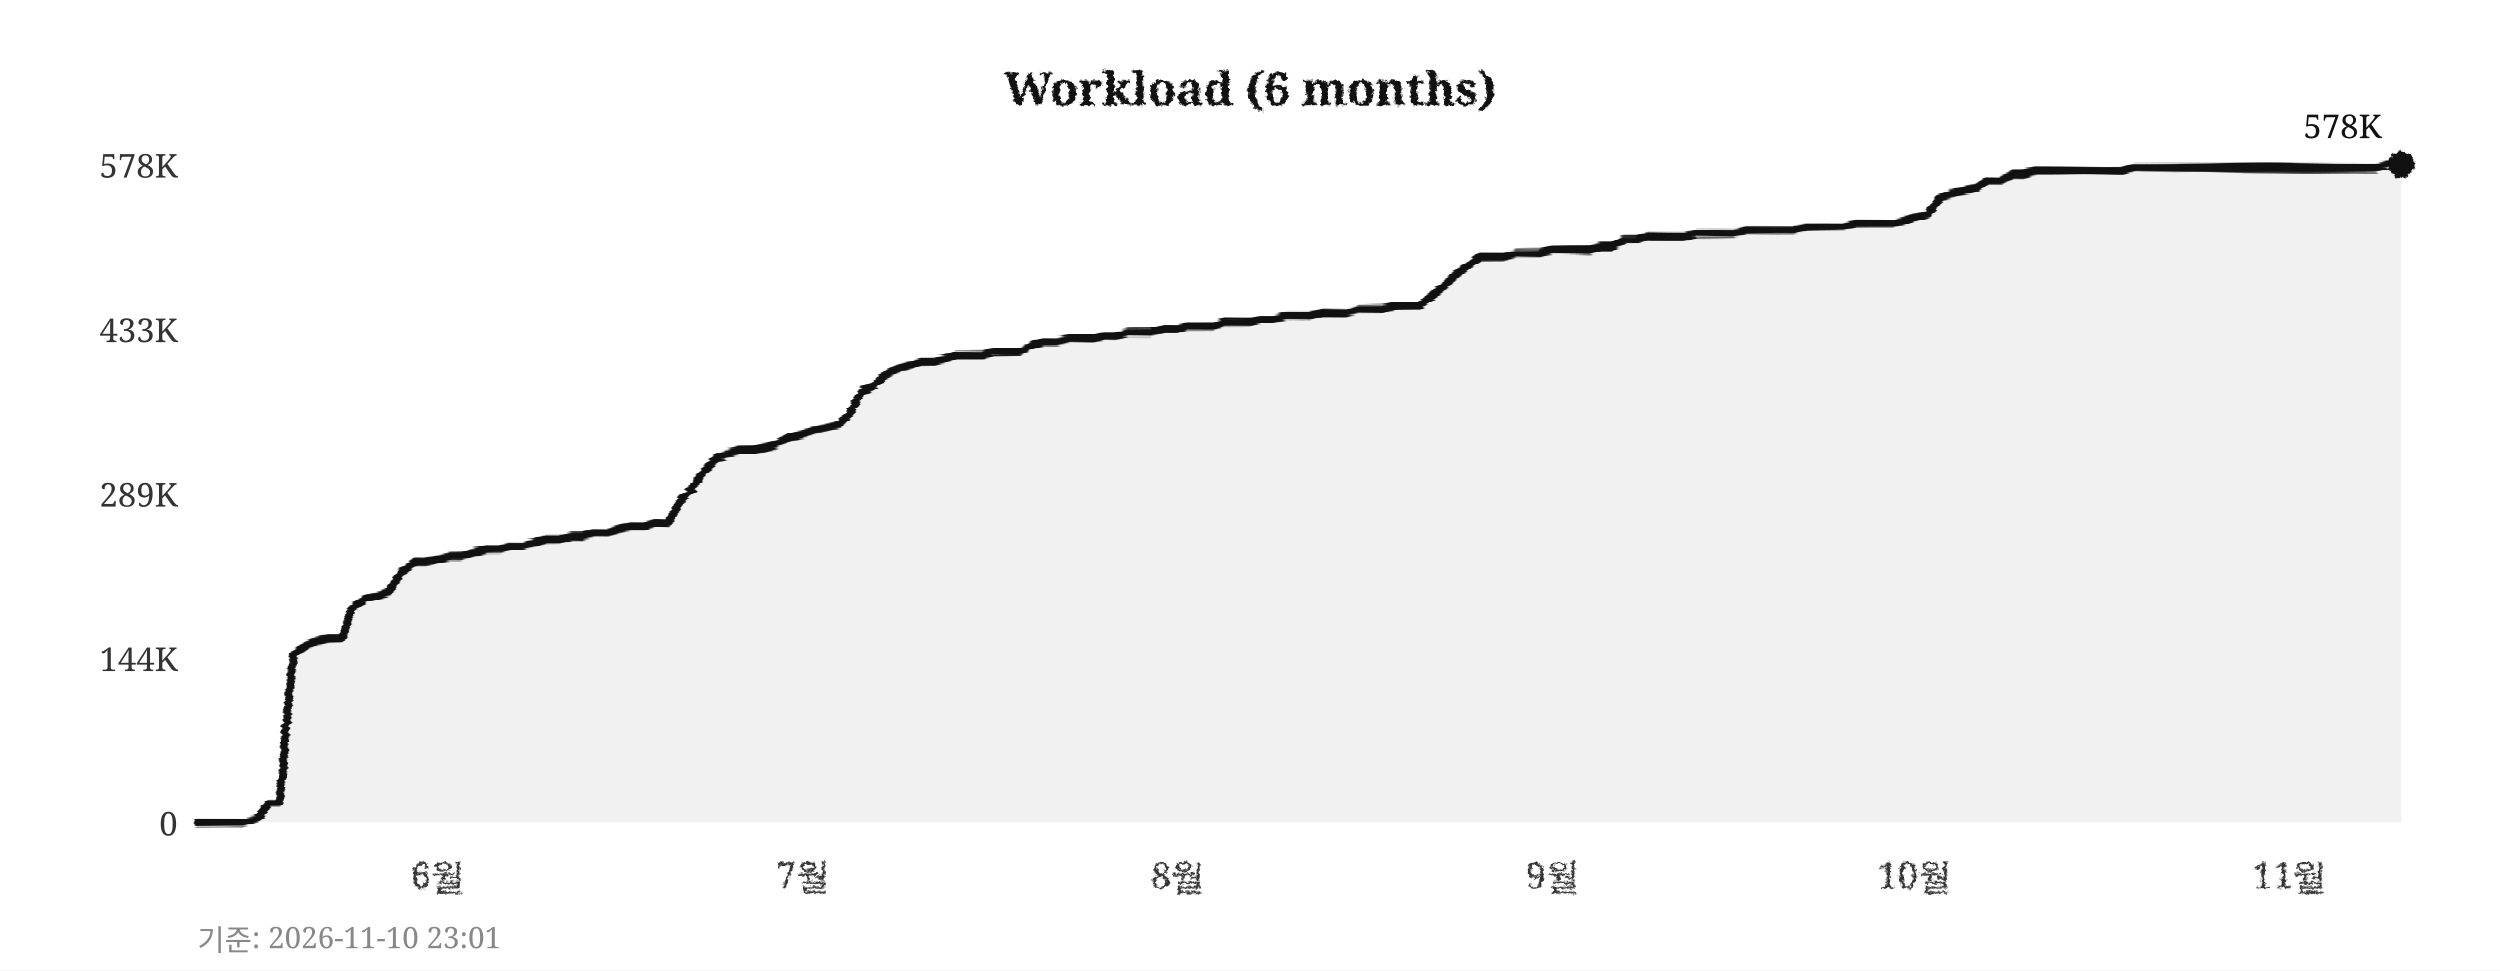
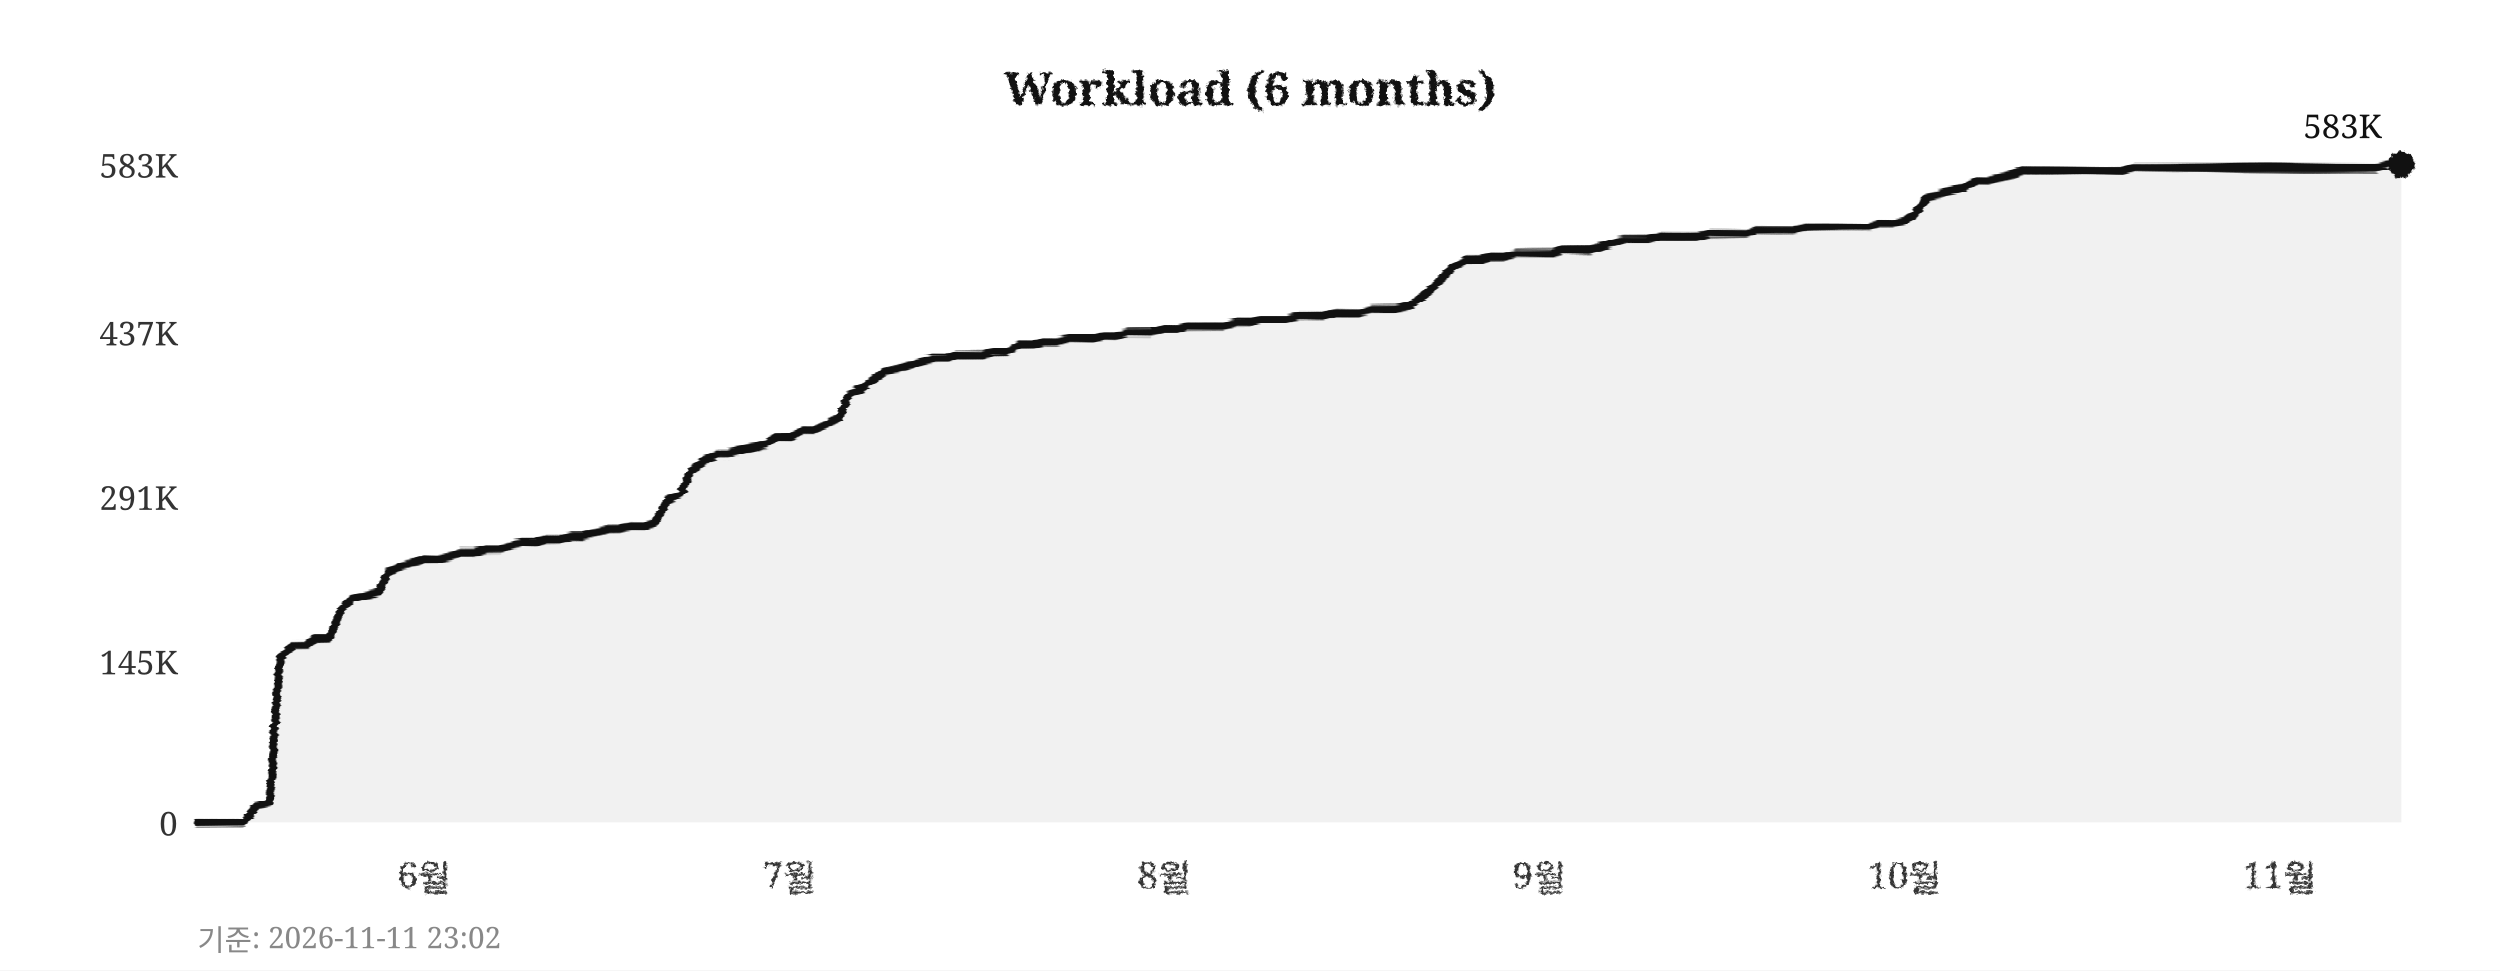
<svg xmlns="http://www.w3.org/2000/svg" width="760" height="295">
  <defs>
    <filter id="pencil" x="-5%" y="-5%" width="110%" height="110%">
      <feTurbulence type="fractalNoise" baseFrequency="0.9" numOctaves="4" seed="5" result="noise" />
      <feDisplacementMap in="SourceGraphic" in2="noise" scale="1.6" xChannelSelector="R" yChannelSelector="G" />
    </filter>
    <filter id="pline" x="-2%" y="-30%" width="104%" height="160%">
      <feTurbulence type="fractalNoise" baseFrequency="0.015 0.9" numOctaves="3" seed="11" result="noise" />
      <feDisplacementMap in="SourceGraphic" in2="noise" scale="1.8" xChannelSelector="R" yChannelSelector="G" />
    </filter>
    <filter id="rough" x="-5%" y="-5%" width="110%" height="110%">
      <feTurbulence type="turbulence" baseFrequency="0.05" numOctaves="2" seed="2" result="noise" />
      <feDisplacementMap in="SourceGraphic" in2="noise" scale="2" xChannelSelector="R" yChannelSelector="G" />
    </filter>
  </defs>
  <rect width="760" height="295" fill="#ffffff" />
  <text x="380" y="32" text-anchor="middle" font-size="14" font-weight="bold" font-family="Georgia,serif" fill="#111111" filter="url(#pencil)">Workload (6 months)</text>
  <line x1="60" y1="250" x2="730" y2="250" stroke="#cccccc" stroke-width="0.7" stroke-dasharray="4,5" filter="url(#rough)" />
  <text x="54" y="254" text-anchor="end" font-size="10" font-family="Georgia,serif" fill="#333333">0</text>
-   <line x1="60" y1="200" x2="730" y2="200" stroke="#cccccc" stroke-width="0.7" stroke-dasharray="4,5" filter="url(#rough)" />
-   <text x="54" y="204" text-anchor="end" font-size="10" font-family="Georgia,serif" fill="#333333">144K</text>
-   <line x1="60" y1="150" x2="730" y2="150" stroke="#cccccc" stroke-width="0.7" stroke-dasharray="4,5" filter="url(#rough)" />
-   <text x="54" y="154" text-anchor="end" font-size="10" font-family="Georgia,serif" fill="#333333">289K</text>
-   <line x1="60" y1="100" x2="730" y2="100" stroke="#cccccc" stroke-width="0.7" stroke-dasharray="4,5" filter="url(#rough)" />
-   <text x="54" y="104" text-anchor="end" font-size="10" font-family="Georgia,serif" fill="#333333">433K</text>
+   <line x1="60" y1="201" x2="730" y2="201" stroke="#cccccc" stroke-width="0.7" stroke-dasharray="4,5" filter="url(#rough)" />
+   <text x="54" y="205" text-anchor="end" font-size="10" font-family="Georgia,serif" fill="#333333">145K</text>
+   <line x1="60" y1="151" x2="730" y2="151" stroke="#cccccc" stroke-width="0.7" stroke-dasharray="4,5" filter="url(#rough)" />
+   <text x="54" y="155" text-anchor="end" font-size="10" font-family="Georgia,serif" fill="#333333">291K</text>
+   <line x1="60" y1="101" x2="730" y2="101" stroke="#cccccc" stroke-width="0.7" stroke-dasharray="4,5" filter="url(#rough)" />
+   <text x="54" y="105" text-anchor="end" font-size="10" font-family="Georgia,serif" fill="#333333">437K</text>
  <line x1="60" y1="50" x2="730" y2="50" stroke="#cccccc" stroke-width="0.7" stroke-dasharray="4,5" filter="url(#rough)" />
-   <text x="54" y="54" text-anchor="end" font-size="10" font-family="Georgia,serif" fill="#333333">578K</text>
-   <text x="133" y="270" text-anchor="middle" font-size="11" font-family="Georgia,serif" fill="#333333" filter="url(#pencil)">6월</text>
-   <text x="244" y="270" text-anchor="middle" font-size="11" font-family="Georgia,serif" fill="#333333" filter="url(#pencil)">7월</text>
-   <text x="358" y="270" text-anchor="middle" font-size="11" font-family="Georgia,serif" fill="#333333" filter="url(#pencil)">8월</text>
-   <text x="472" y="270" text-anchor="middle" font-size="11" font-family="Georgia,serif" fill="#333333" filter="url(#pencil)">9월</text>
-   <text x="582" y="270" text-anchor="middle" font-size="11" font-family="Georgia,serif" fill="#333333" filter="url(#pencil)">10월</text>
-   <text x="696" y="270" text-anchor="middle" font-size="11" font-family="Georgia,serif" fill="#333333" filter="url(#pencil)">11월</text>
+   <text x="54" y="54" text-anchor="end" font-size="10" font-family="Georgia,serif" fill="#333333">583K</text>
+   <text x="129" y="270" text-anchor="middle" font-size="11" font-family="Georgia,serif" fill="#333333" filter="url(#pencil)">6월</text>
+   <text x="240" y="270" text-anchor="middle" font-size="11" font-family="Georgia,serif" fill="#333333" filter="url(#pencil)">7월</text>
+   <text x="354" y="270" text-anchor="middle" font-size="11" font-family="Georgia,serif" fill="#333333" filter="url(#pencil)">8월</text>
+   <text x="468" y="270" text-anchor="middle" font-size="11" font-family="Georgia,serif" fill="#333333" filter="url(#pencil)">9월</text>
+   <text x="579" y="270" text-anchor="middle" font-size="11" font-family="Georgia,serif" fill="#333333" filter="url(#pencil)">10월</text>
+   <text x="693" y="270" text-anchor="middle" font-size="11" font-family="Georgia,serif" fill="#333333" filter="url(#pencil)">11월</text>
  <line x1="59" y1="42" x2="59" y2="256" stroke="#111111" stroke-width="2" filter="url(#pline)" />
  <line x1="52" y1="251" x2="738" y2="251" stroke="#111111" stroke-width="2" filter="url(#pline)" />
-   <polygon points="60,250 60,250 63,250 67,250 71,250 74,250 78,249 82,244 85,244 89,199 93,196 96,195 100,194 104,194 107,185 111,182 115,181 118,180 122,174 126,171 129,171 133,170 137,169 140,169 144,168 148,167 152,167 155,166 159,166 163,165 166,164 170,164 174,163 177,163 181,162 185,162 188,161 192,160 196,160 199,159 203,159 207,152 210,149 214,143 218,139 221,138 225,137 229,137 233,136 236,135 240,133 244,132 247,131 251,130 255,129 258,126 262,119 266,117 269,114 273,112 277,111 280,110 284,110 288,109 291,108 295,108 299,108 302,107 306,107 310,107 314,105 317,104 321,104 325,103 328,103 332,103 336,102 339,102 343,101 347,101 350,101 354,100 358,100 361,99 365,99 369,99 372,98 376,98 380,98 383,97 387,97 391,96 395,96 398,96 402,95 406,95 409,95 413,94 417,94 420,94 424,93 428,93 431,93 435,90 439,87 442,84 446,81 450,78 453,78 457,78 461,77 464,77 468,77 472,76 475,76 479,76 483,76 487,75 490,75 494,73 498,73 501,72 505,72 509,72 512,72 516,71 520,71 523,71 527,71 531,70 534,70 538,70 542,70 545,70 549,69 553,69 556,69 560,69 564,68 568,68 571,68 575,68 579,67 582,66 586,65 590,60 593,59 597,58 601,57 604,55 608,55 612,53 615,53 619,52 623,52 626,52 630,52 634,52 637,52 641,52 645,52 649,51 652,51 656,51 660,51 663,51 667,51 671,51 674,51 678,51 682,51 685,51 689,51 693,51 696,51 700,51 704,51 707,51 711,51 715,51 718,51 722,51 726,50 730,50 730,250" fill="#e8e8e8" opacity="0.6" />
-   <polyline points="60,250 63,250 67,250 71,250 74,250 78,249 82,244 85,244 89,199 93,196 96,195 100,194 104,194 107,185 111,182 115,181 118,180 122,174 126,171 129,171 133,170 137,169 140,169 144,168 148,167 152,167 155,166 159,166 163,165 166,164 170,164 174,163 177,163 181,162 185,162 188,161 192,160 196,160 199,159 203,159 207,152 210,149 214,143 218,139 221,138 225,137 229,137 233,136 236,135 240,133 244,132 247,131 251,130 255,129 258,126 262,119 266,117 269,114 273,112 277,111 280,110 284,110 288,109 291,108 295,108 299,108 302,107 306,107 310,107 314,105 317,104 321,104 325,103 328,103 332,103 336,102 339,102 343,101 347,101 350,101 354,100 358,100 361,99 365,99 369,99 372,98 376,98 380,98 383,97 387,97 391,96 395,96 398,96 402,95 406,95 409,95 413,94 417,94 420,94 424,93 428,93 431,93 435,90 439,87 442,84 446,81 450,78 453,78 457,78 461,77 464,77 468,77 472,76 475,76 479,76 483,76 487,75 490,75 494,73 498,73 501,72 505,72 509,72 512,72 516,71 520,71 523,71 527,71 531,70 534,70 538,70 542,70 545,70 549,69 553,69 556,69 560,69 564,68 568,68 571,68 575,68 579,67 582,66 586,65 590,60 593,59 597,58 601,57 604,55 608,55 612,53 615,53 619,52 623,52 626,52 630,52 634,52 637,52 641,52 645,52 649,51 652,51 656,51 660,51 663,51 667,51 671,51 674,51 678,51 682,51 685,51 689,51 693,51 696,51 700,51 704,51 707,51 711,51 715,51 718,51 722,51 726,50 730,50" fill="none" stroke="#111111" stroke-width="2.4" stroke-linejoin="round" stroke-linecap="round" filter="url(#pline)" />
+   <polygon points="60,250 60,250 63,250 67,250 71,250 74,250 78,245 82,244 85,200 89,196 93,196 96,194 100,194 104,185 107,182 111,181 115,180 118,174 122,172 126,171 129,170 133,170 137,169 140,168 144,168 148,167 152,167 155,166 159,165 163,165 166,164 170,164 174,163 177,163 181,162 185,161 188,161 192,160 196,160 199,159 203,152 207,150 210,143 214,140 218,138 221,138 225,137 229,136 233,135 236,133 240,133 244,131 247,131 251,129 255,127 258,120 262,118 266,115 269,113 273,112 277,111 280,110 284,109 288,109 291,108 295,108 299,108 302,107 306,107 310,105 314,105 317,104 321,104 325,103 328,103 332,103 336,102 339,102 343,101 347,101 350,101 354,100 358,100 361,99 365,99 369,99 372,99 376,98 380,98 383,97 387,97 391,97 395,96 398,96 402,96 406,95 409,95 413,95 417,94 420,94 424,94 428,93 431,91 435,88 439,84 442,81 446,79 450,79 453,78 457,78 461,77 464,77 468,77 472,77 475,76 479,76 483,76 487,75 490,74 494,73 498,73 501,73 505,72 509,72 512,72 516,72 520,71 523,71 527,71 531,71 534,70 538,70 542,70 545,70 549,69 553,69 556,69 560,69 564,69 568,69 571,68 575,68 579,67 582,65 586,60 590,59 593,58 597,57 601,55 604,55 608,54 612,53 615,52 619,52 623,52 626,52 630,52 634,52 637,52 641,52 645,52 649,51 652,51 656,51 660,51 663,51 667,51 671,51 674,51 678,51 682,51 685,51 689,51 693,51 696,51 700,51 704,51 707,51 711,51 715,51 718,51 722,51 726,50 730,50 730,250" fill="#e8e8e8" opacity="0.6" />
+   <polyline points="60,250 63,250 67,250 71,250 74,250 78,245 82,244 85,200 89,196 93,196 96,194 100,194 104,185 107,182 111,181 115,180 118,174 122,172 126,171 129,170 133,170 137,169 140,168 144,168 148,167 152,167 155,166 159,165 163,165 166,164 170,164 174,163 177,163 181,162 185,161 188,161 192,160 196,160 199,159 203,152 207,150 210,143 214,140 218,138 221,138 225,137 229,136 233,135 236,133 240,133 244,131 247,131 251,129 255,127 258,120 262,118 266,115 269,113 273,112 277,111 280,110 284,109 288,109 291,108 295,108 299,108 302,107 306,107 310,105 314,105 317,104 321,104 325,103 328,103 332,103 336,102 339,102 343,101 347,101 350,101 354,100 358,100 361,99 365,99 369,99 372,99 376,98 380,98 383,97 387,97 391,97 395,96 398,96 402,96 406,95 409,95 413,95 417,94 420,94 424,94 428,93 431,91 435,88 439,84 442,81 446,79 450,79 453,78 457,78 461,77 464,77 468,77 472,77 475,76 479,76 483,76 487,75 490,74 494,73 498,73 501,73 505,72 509,72 512,72 516,72 520,71 523,71 527,71 531,71 534,70 538,70 542,70 545,70 549,69 553,69 556,69 560,69 564,69 568,69 571,68 575,68 579,67 582,65 586,60 590,59 593,58 597,57 601,55 604,55 608,54 612,53 615,52 619,52 623,52 626,52 630,52 634,52 637,52 641,52 645,52 649,51 652,51 656,51 660,51 663,51 667,51 671,51 674,51 678,51 682,51 685,51 689,51 693,51 696,51 700,51 704,51 707,51 711,51 715,51 718,51 722,51 726,50 730,50" fill="none" stroke="#111111" stroke-width="2.4" stroke-linejoin="round" stroke-linecap="round" filter="url(#pline)" />
  <circle cx="730" cy="50" r="4" fill="#111111" filter="url(#pencil)" />
-   <text x="724" y="42" text-anchor="end" font-size="10" font-family="Georgia,serif" fill="#111111">578K</text>
-   <text x="60" y="289" font-size="9" font-family="Georgia,serif" fill="#888888">기준: 2026-11-10 23:01</text>
+   <text x="724" y="42" text-anchor="end" font-size="10" font-family="Georgia,serif" fill="#111111">583K</text>
+   <text x="60" y="289" font-size="9" font-family="Georgia,serif" fill="#888888">기준: 2026-11-11 23:02</text>
</svg>
